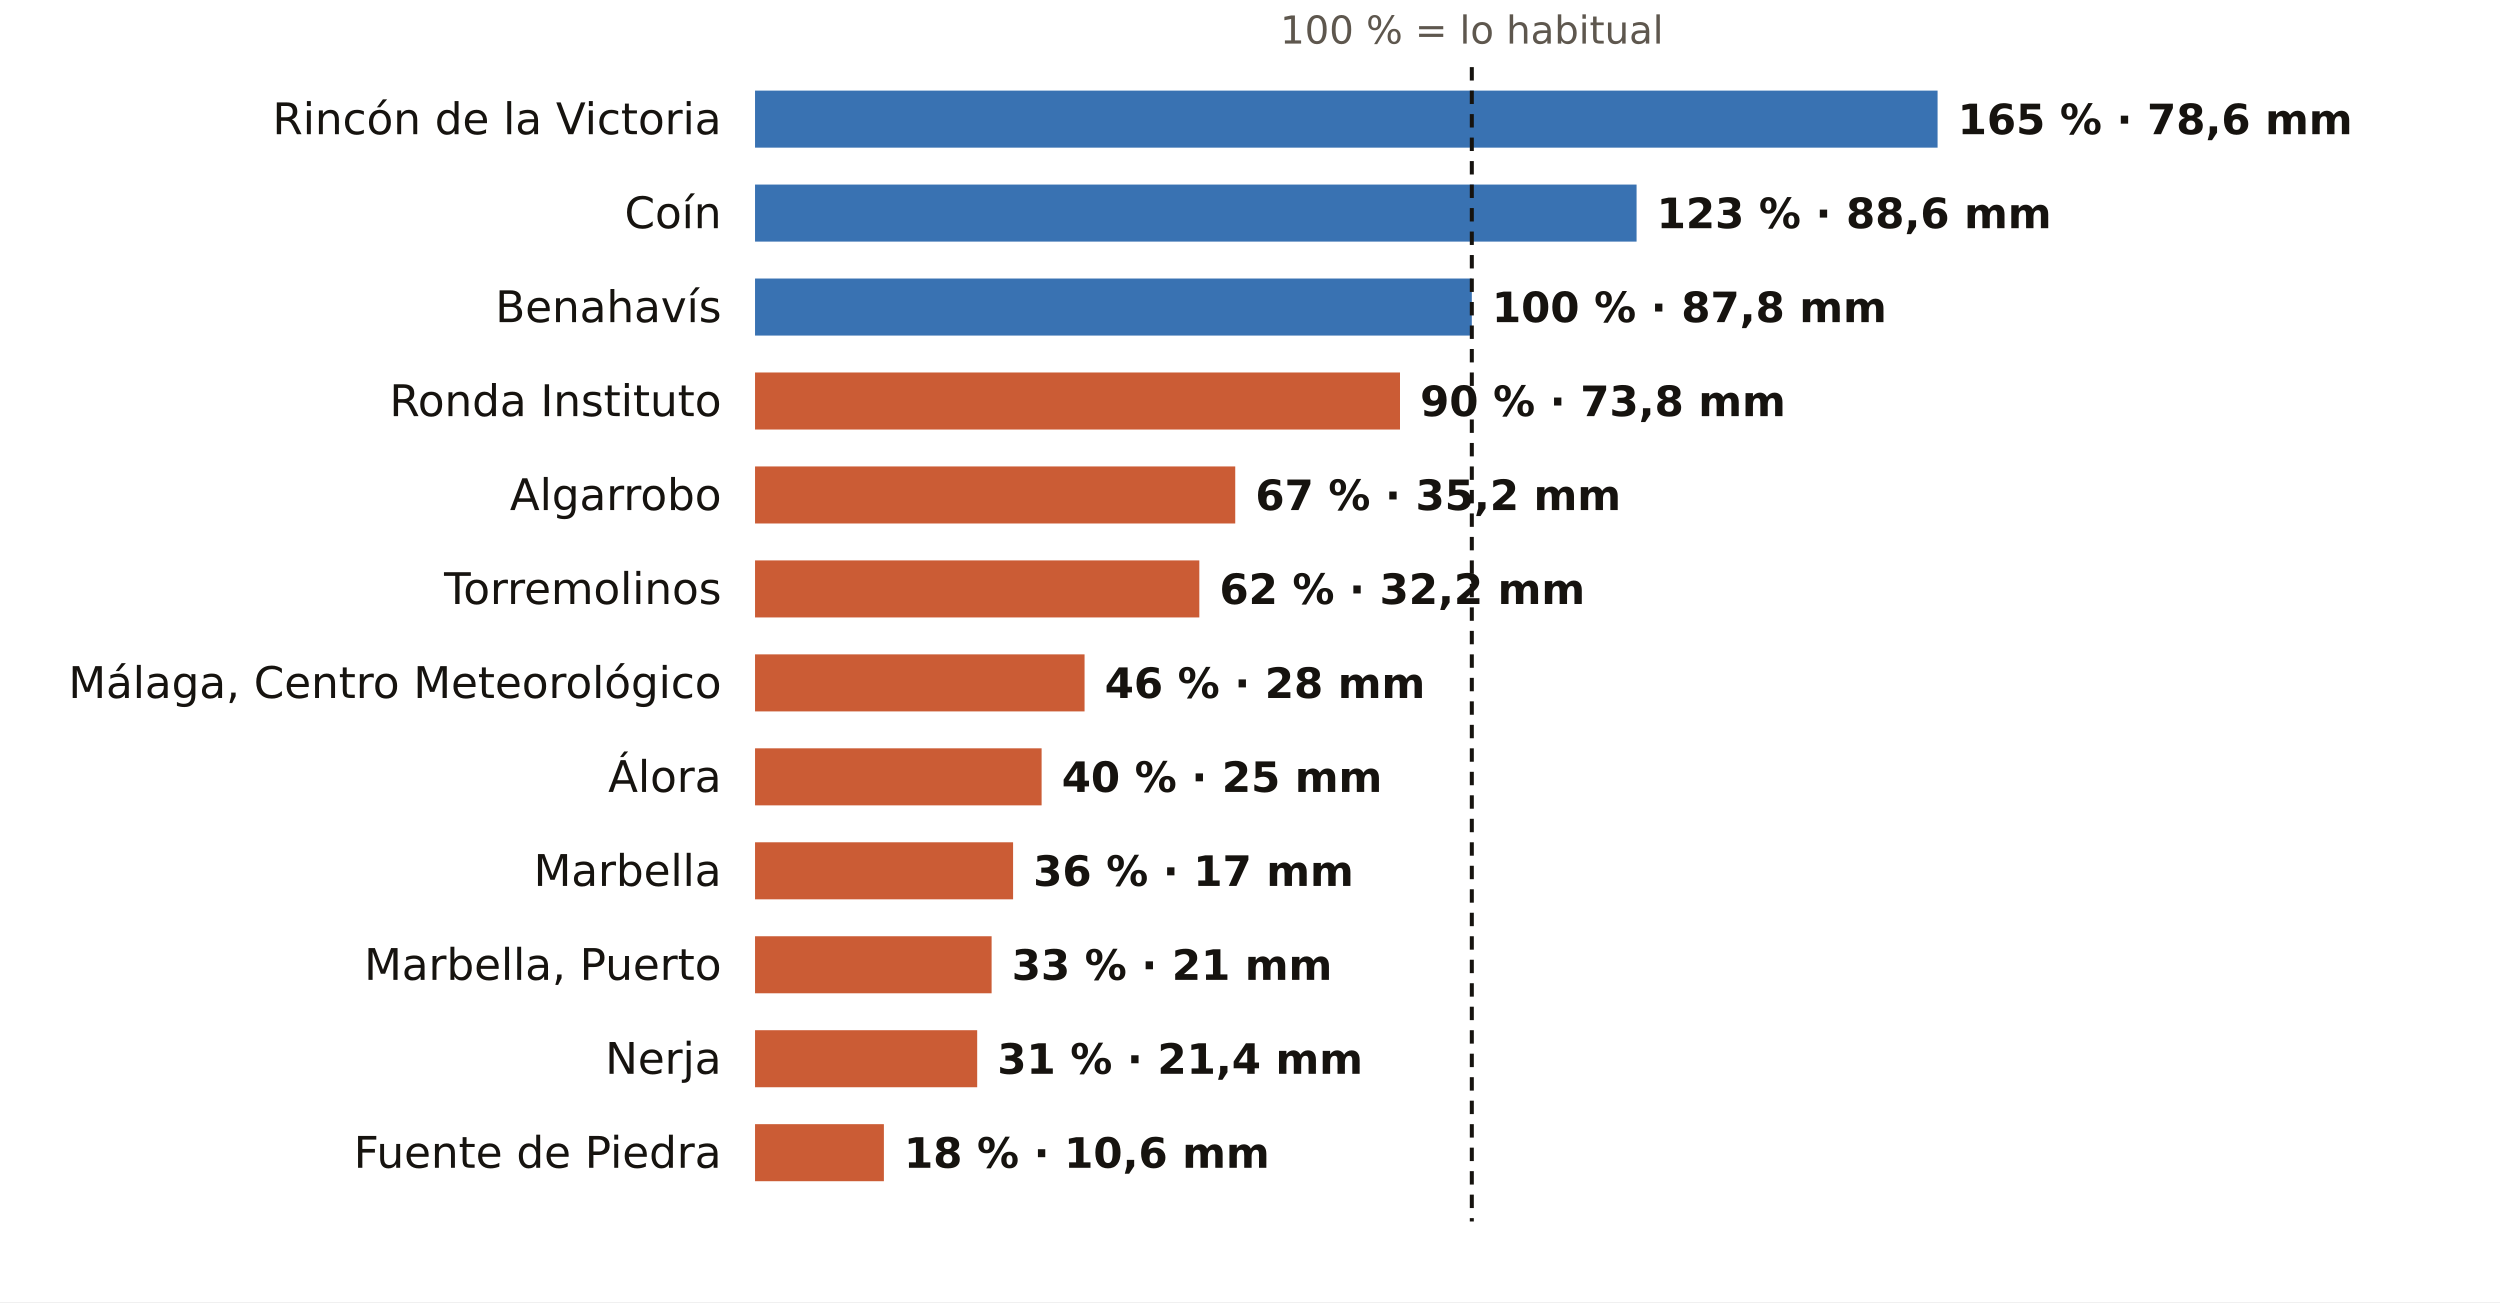
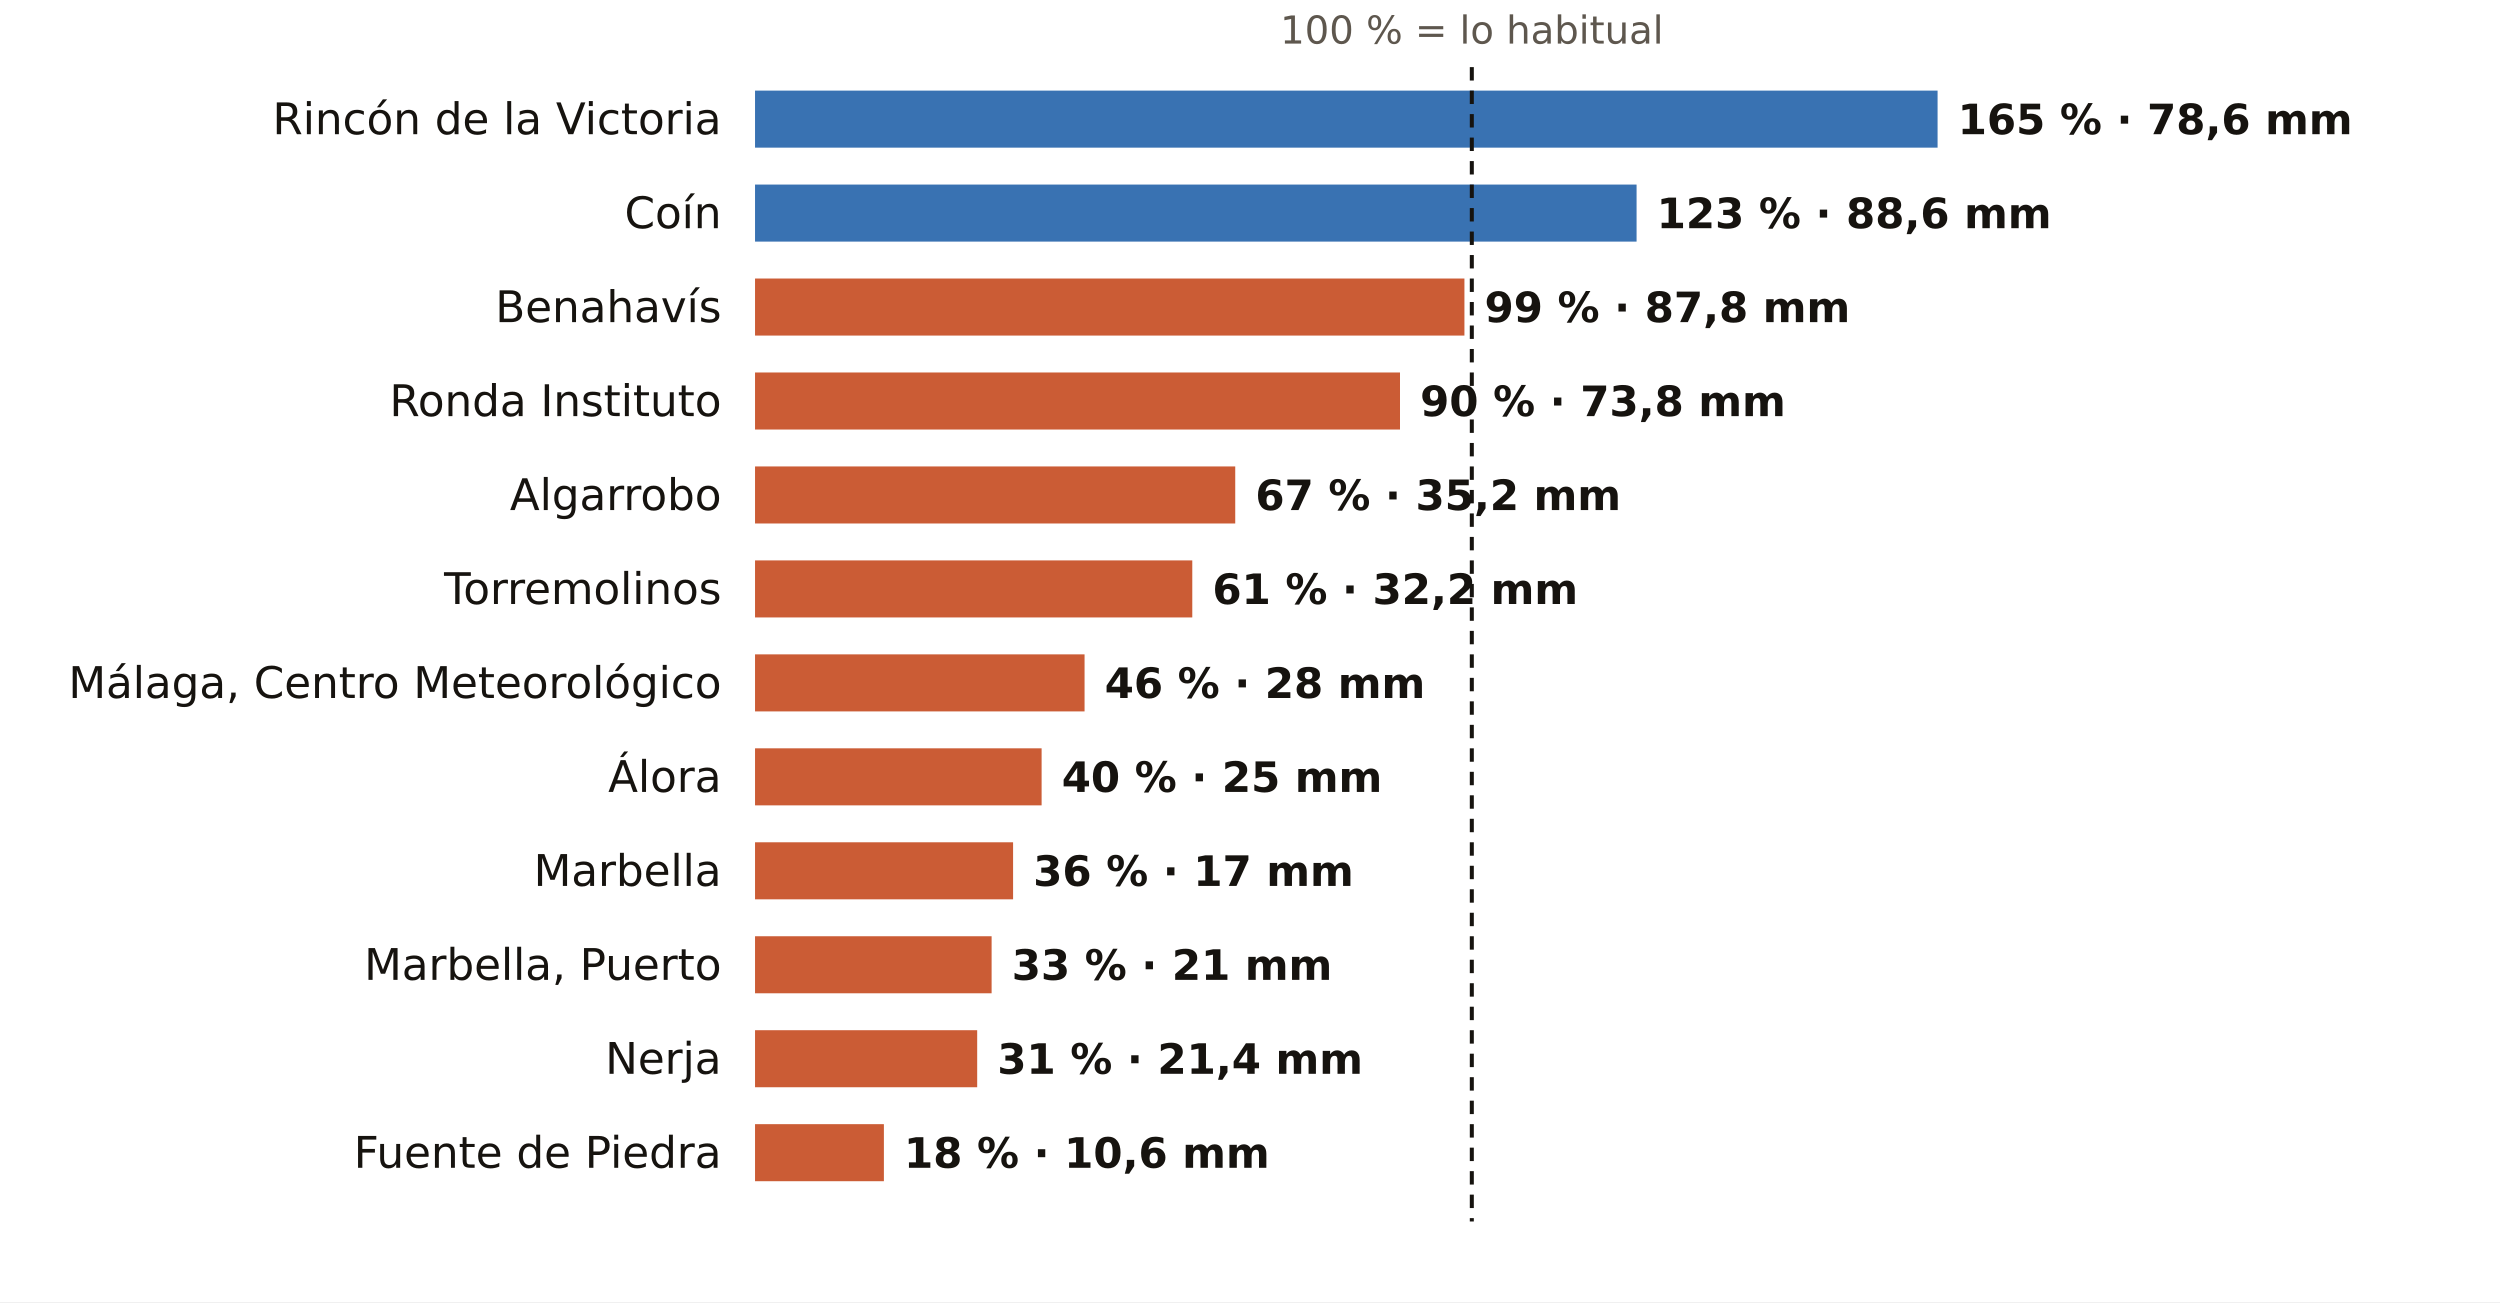
<svg xmlns="http://www.w3.org/2000/svg" viewBox="0 0 745 388" width="745" height="388" role="img" aria-label="El otoño en los pluviómetros de AEMET de Málaga: % de lo habitual">
  <rect width="745" height="388" fill="#FFFFFF" />
  <text x="438.6" y="13.0" font-size="11.5" fill="#5E574E" text-anchor="middle" font-weight="400" font-family="Public Sans, DejaVu Sans, Arial, sans-serif">100 % = lo habitual</text>
  <text x="215.0" y="40.0" font-size="13" fill="#16130F" text-anchor="end" font-weight="500" font-family="Public Sans, DejaVu Sans, Arial, sans-serif">Rincón de la Victoria</text>
  <rect x="225" y="27" width="352.4" height="17" fill="#1F5FA8" opacity="0.88" />
  <text x="583.4" y="40.0" font-size="12.5" fill="#16130F" text-anchor="start" font-weight="600" font-family="Public Sans, DejaVu Sans, Arial, sans-serif">165 % · 78,6 mm</text>
  <text x="215.0" y="68.0" font-size="13" fill="#16130F" text-anchor="end" font-weight="500" font-family="Public Sans, DejaVu Sans, Arial, sans-serif">Coín</text>
  <rect x="225" y="55" width="262.7" height="17" fill="#1F5FA8" opacity="0.88" />
  <text x="493.7" y="68.0" font-size="12.5" fill="#16130F" text-anchor="start" font-weight="600" font-family="Public Sans, DejaVu Sans, Arial, sans-serif">123 % · 88,6 mm</text>
  <text x="215.0" y="96.0" font-size="13" fill="#16130F" text-anchor="end" font-weight="500" font-family="Public Sans, DejaVu Sans, Arial, sans-serif">Benahavís</text>
-   <rect x="225" y="83" width="213.6" height="17" fill="#1F5FA8" opacity="0.88" />
-   <text x="444.6" y="96.0" font-size="12.5" fill="#16130F" text-anchor="start" font-weight="600" font-family="Public Sans, DejaVu Sans, Arial, sans-serif">100 % · 87,8 mm</text>
+   <rect x="225" y="83" width="211.4" height="17" fill="#C4461A" opacity="0.88" />
+   <text x="442.4" y="96.0" font-size="12.5" fill="#16130F" text-anchor="start" font-weight="600" font-family="Public Sans, DejaVu Sans, Arial, sans-serif">99 % · 87,8 mm</text>
  <text x="215.0" y="124.0" font-size="13" fill="#16130F" text-anchor="end" font-weight="500" font-family="Public Sans, DejaVu Sans, Arial, sans-serif">Ronda Instituto</text>
  <rect x="225" y="111" width="192.2" height="17" fill="#C4461A" opacity="0.88" />
  <text x="423.2" y="124.0" font-size="12.5" fill="#16130F" text-anchor="start" font-weight="600" font-family="Public Sans, DejaVu Sans, Arial, sans-serif">90 % · 73,8 mm</text>
  <text x="215.0" y="152.0" font-size="13" fill="#16130F" text-anchor="end" font-weight="500" font-family="Public Sans, DejaVu Sans, Arial, sans-serif">Algarrobo</text>
  <rect x="225" y="139" width="143.1" height="17" fill="#C4461A" opacity="0.88" />
  <text x="374.1" y="152.0" font-size="12.5" fill="#16130F" text-anchor="start" font-weight="600" font-family="Public Sans, DejaVu Sans, Arial, sans-serif">67 % · 35,2 mm</text>
  <text x="215.0" y="180.0" font-size="13" fill="#16130F" text-anchor="end" font-weight="500" font-family="Public Sans, DejaVu Sans, Arial, sans-serif">Torremolinos</text>
-   <rect x="225" y="167" width="132.4" height="17" fill="#C4461A" opacity="0.88" />
-   <text x="363.4" y="180.0" font-size="12.5" fill="#16130F" text-anchor="start" font-weight="600" font-family="Public Sans, DejaVu Sans, Arial, sans-serif">62 % · 32,2 mm</text>
+   <rect x="225" y="167" width="130.3" height="17" fill="#C4461A" opacity="0.88" />
+   <text x="361.3" y="180.0" font-size="12.5" fill="#16130F" text-anchor="start" font-weight="600" font-family="Public Sans, DejaVu Sans, Arial, sans-serif">61 % · 32,2 mm</text>
  <text x="215.0" y="208.0" font-size="13" fill="#16130F" text-anchor="end" font-weight="500" font-family="Public Sans, DejaVu Sans, Arial, sans-serif">Málaga, Centro Meteorológico</text>
  <rect x="225" y="195" width="98.2" height="17" fill="#C4461A" opacity="0.88" />
  <text x="329.2" y="208.0" font-size="12.5" fill="#16130F" text-anchor="start" font-weight="600" font-family="Public Sans, DejaVu Sans, Arial, sans-serif">46 % · 28 mm</text>
  <text x="215.0" y="236.0" font-size="13" fill="#16130F" text-anchor="end" font-weight="500" font-family="Public Sans, DejaVu Sans, Arial, sans-serif">Álora</text>
  <rect x="225" y="223" width="85.4" height="17" fill="#C4461A" opacity="0.88" />
  <text x="316.4" y="236.0" font-size="12.5" fill="#16130F" text-anchor="start" font-weight="600" font-family="Public Sans, DejaVu Sans, Arial, sans-serif">40 % · 25 mm</text>
  <text x="215.0" y="264.0" font-size="13" fill="#16130F" text-anchor="end" font-weight="500" font-family="Public Sans, DejaVu Sans, Arial, sans-serif">Marbella</text>
  <rect x="225" y="251" width="76.9" height="17" fill="#C4461A" opacity="0.88" />
  <text x="307.9" y="264.0" font-size="12.5" fill="#16130F" text-anchor="start" font-weight="600" font-family="Public Sans, DejaVu Sans, Arial, sans-serif">36 % · 17 mm</text>
  <text x="215.0" y="292.0" font-size="13" fill="#16130F" text-anchor="end" font-weight="500" font-family="Public Sans, DejaVu Sans, Arial, sans-serif">Marbella, Puerto</text>
  <rect x="225" y="279" width="70.5" height="17" fill="#C4461A" opacity="0.88" />
  <text x="301.5" y="292.0" font-size="12.5" fill="#16130F" text-anchor="start" font-weight="600" font-family="Public Sans, DejaVu Sans, Arial, sans-serif">33 % · 21 mm</text>
  <text x="215.0" y="320.0" font-size="13" fill="#16130F" text-anchor="end" font-weight="500" font-family="Public Sans, DejaVu Sans, Arial, sans-serif">Nerja</text>
  <rect x="225" y="307" width="66.2" height="17" fill="#C4461A" opacity="0.88" />
  <text x="297.2" y="320.0" font-size="12.5" fill="#16130F" text-anchor="start" font-weight="600" font-family="Public Sans, DejaVu Sans, Arial, sans-serif">31 % · 21,4 mm</text>
  <text x="215.0" y="348.0" font-size="13" fill="#16130F" text-anchor="end" font-weight="500" font-family="Public Sans, DejaVu Sans, Arial, sans-serif">Fuente de Piedra</text>
  <rect x="225" y="335" width="38.4" height="17" fill="#C4461A" opacity="0.88" />
  <text x="269.4" y="348.0" font-size="12.5" fill="#16130F" text-anchor="start" font-weight="600" font-family="Public Sans, DejaVu Sans, Arial, sans-serif">18 % · 10,6 mm</text>
  <line x1="438.6" x2="438.6" y1="20" y2="364" stroke="#16130F" stroke-width="1.2" stroke-dasharray="4 3" />
</svg>
